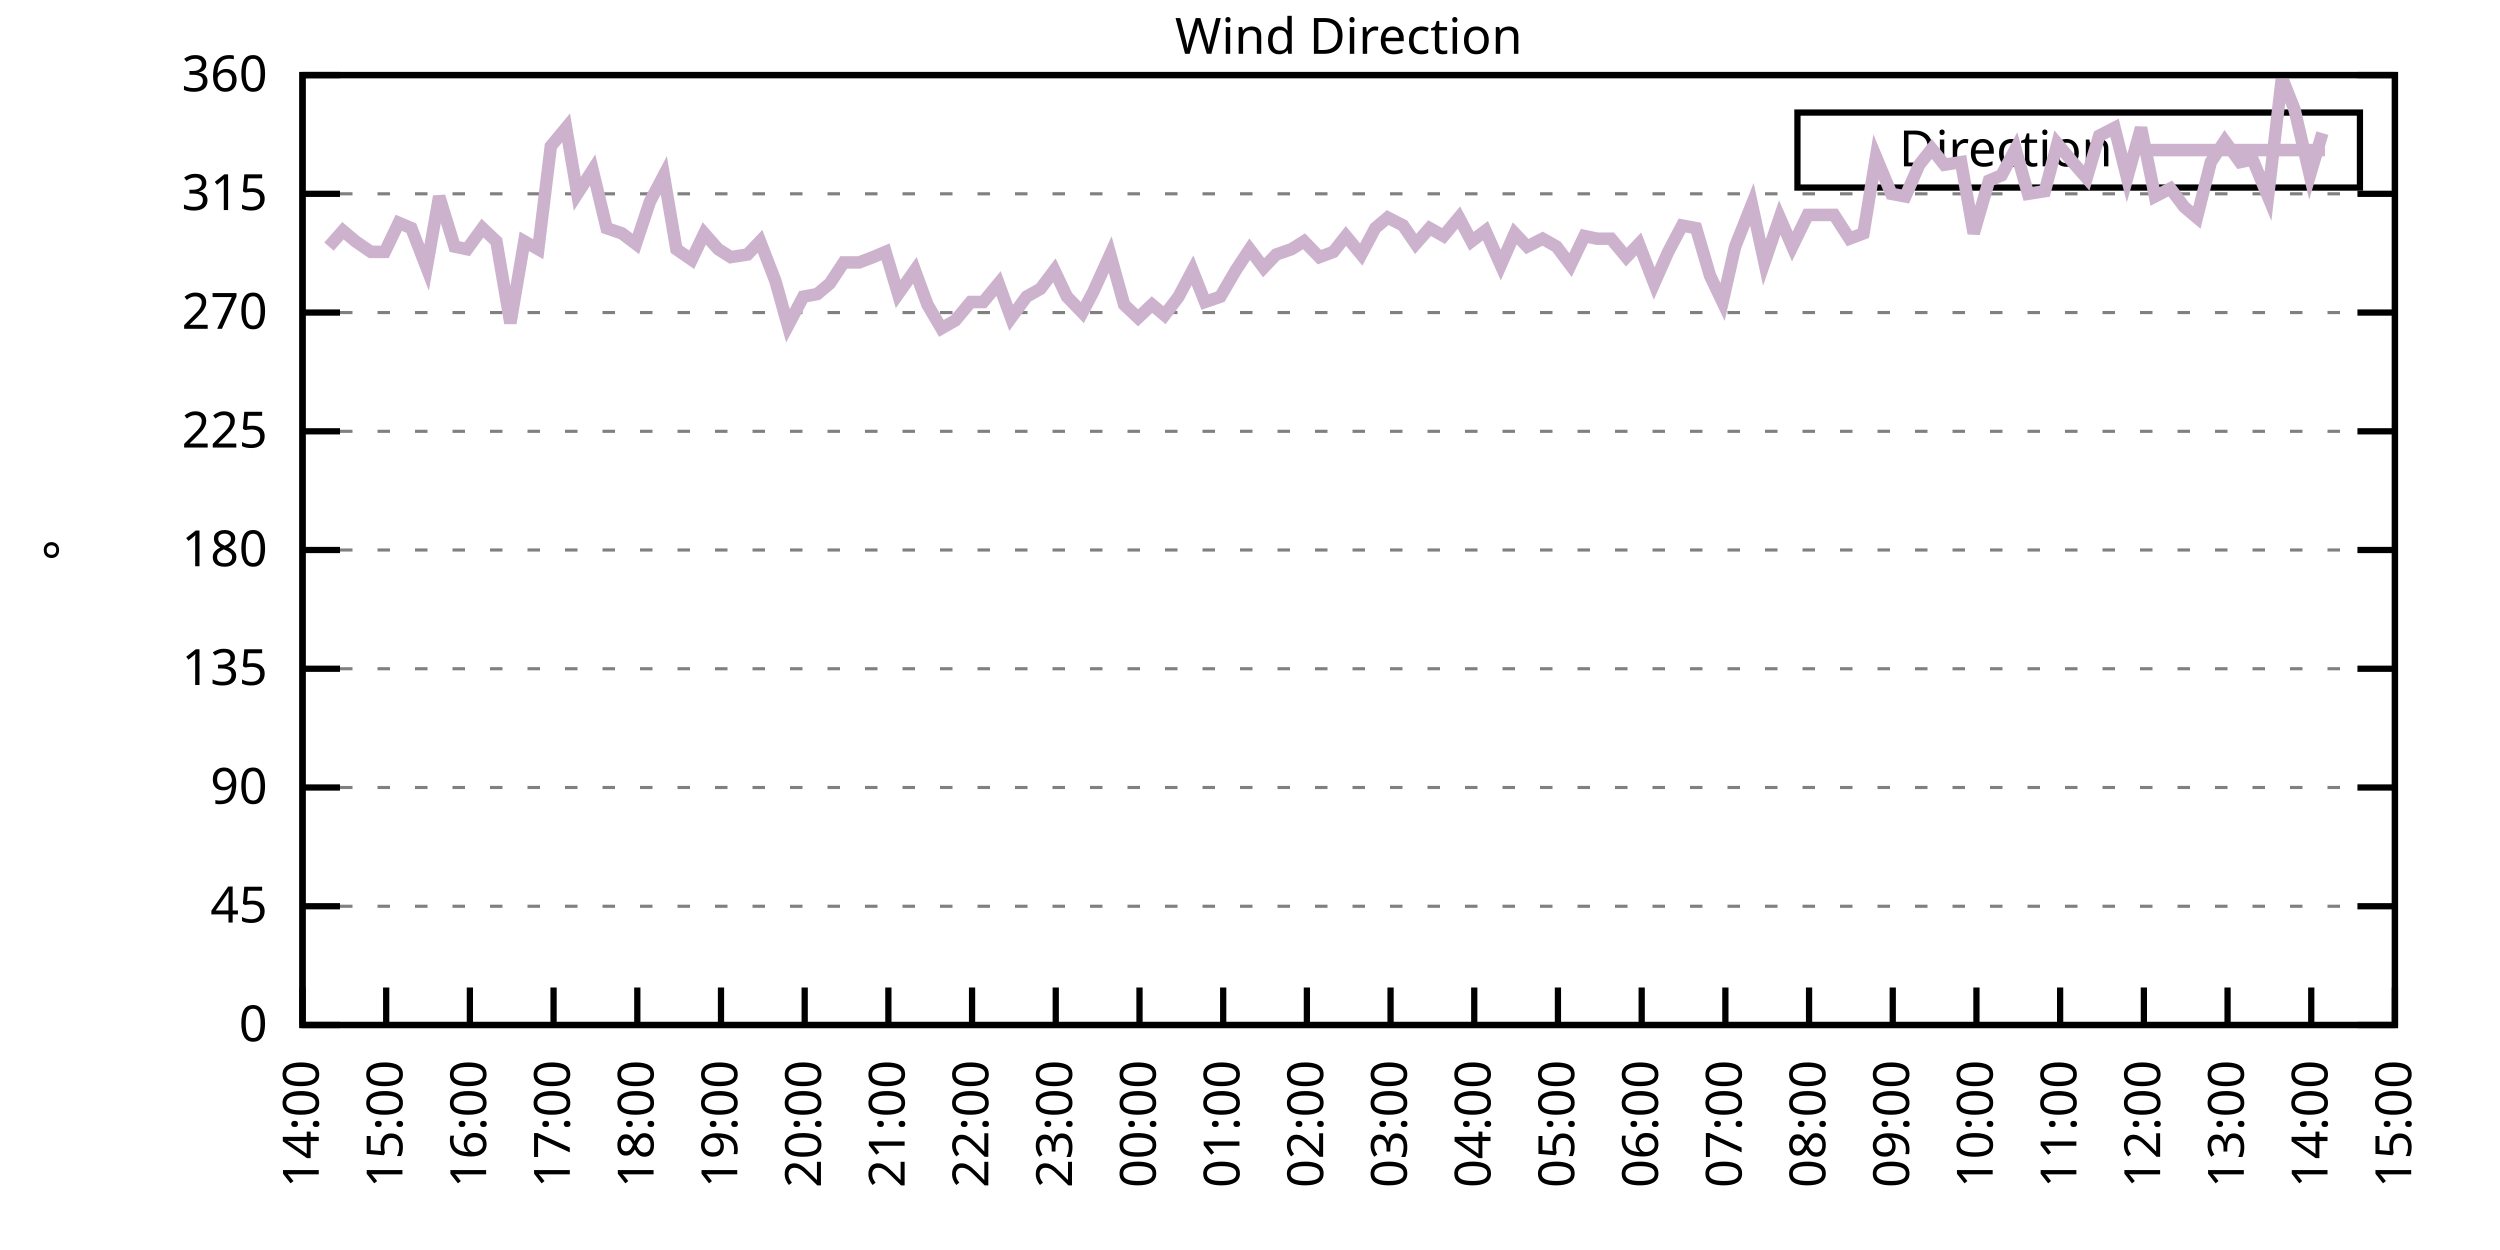
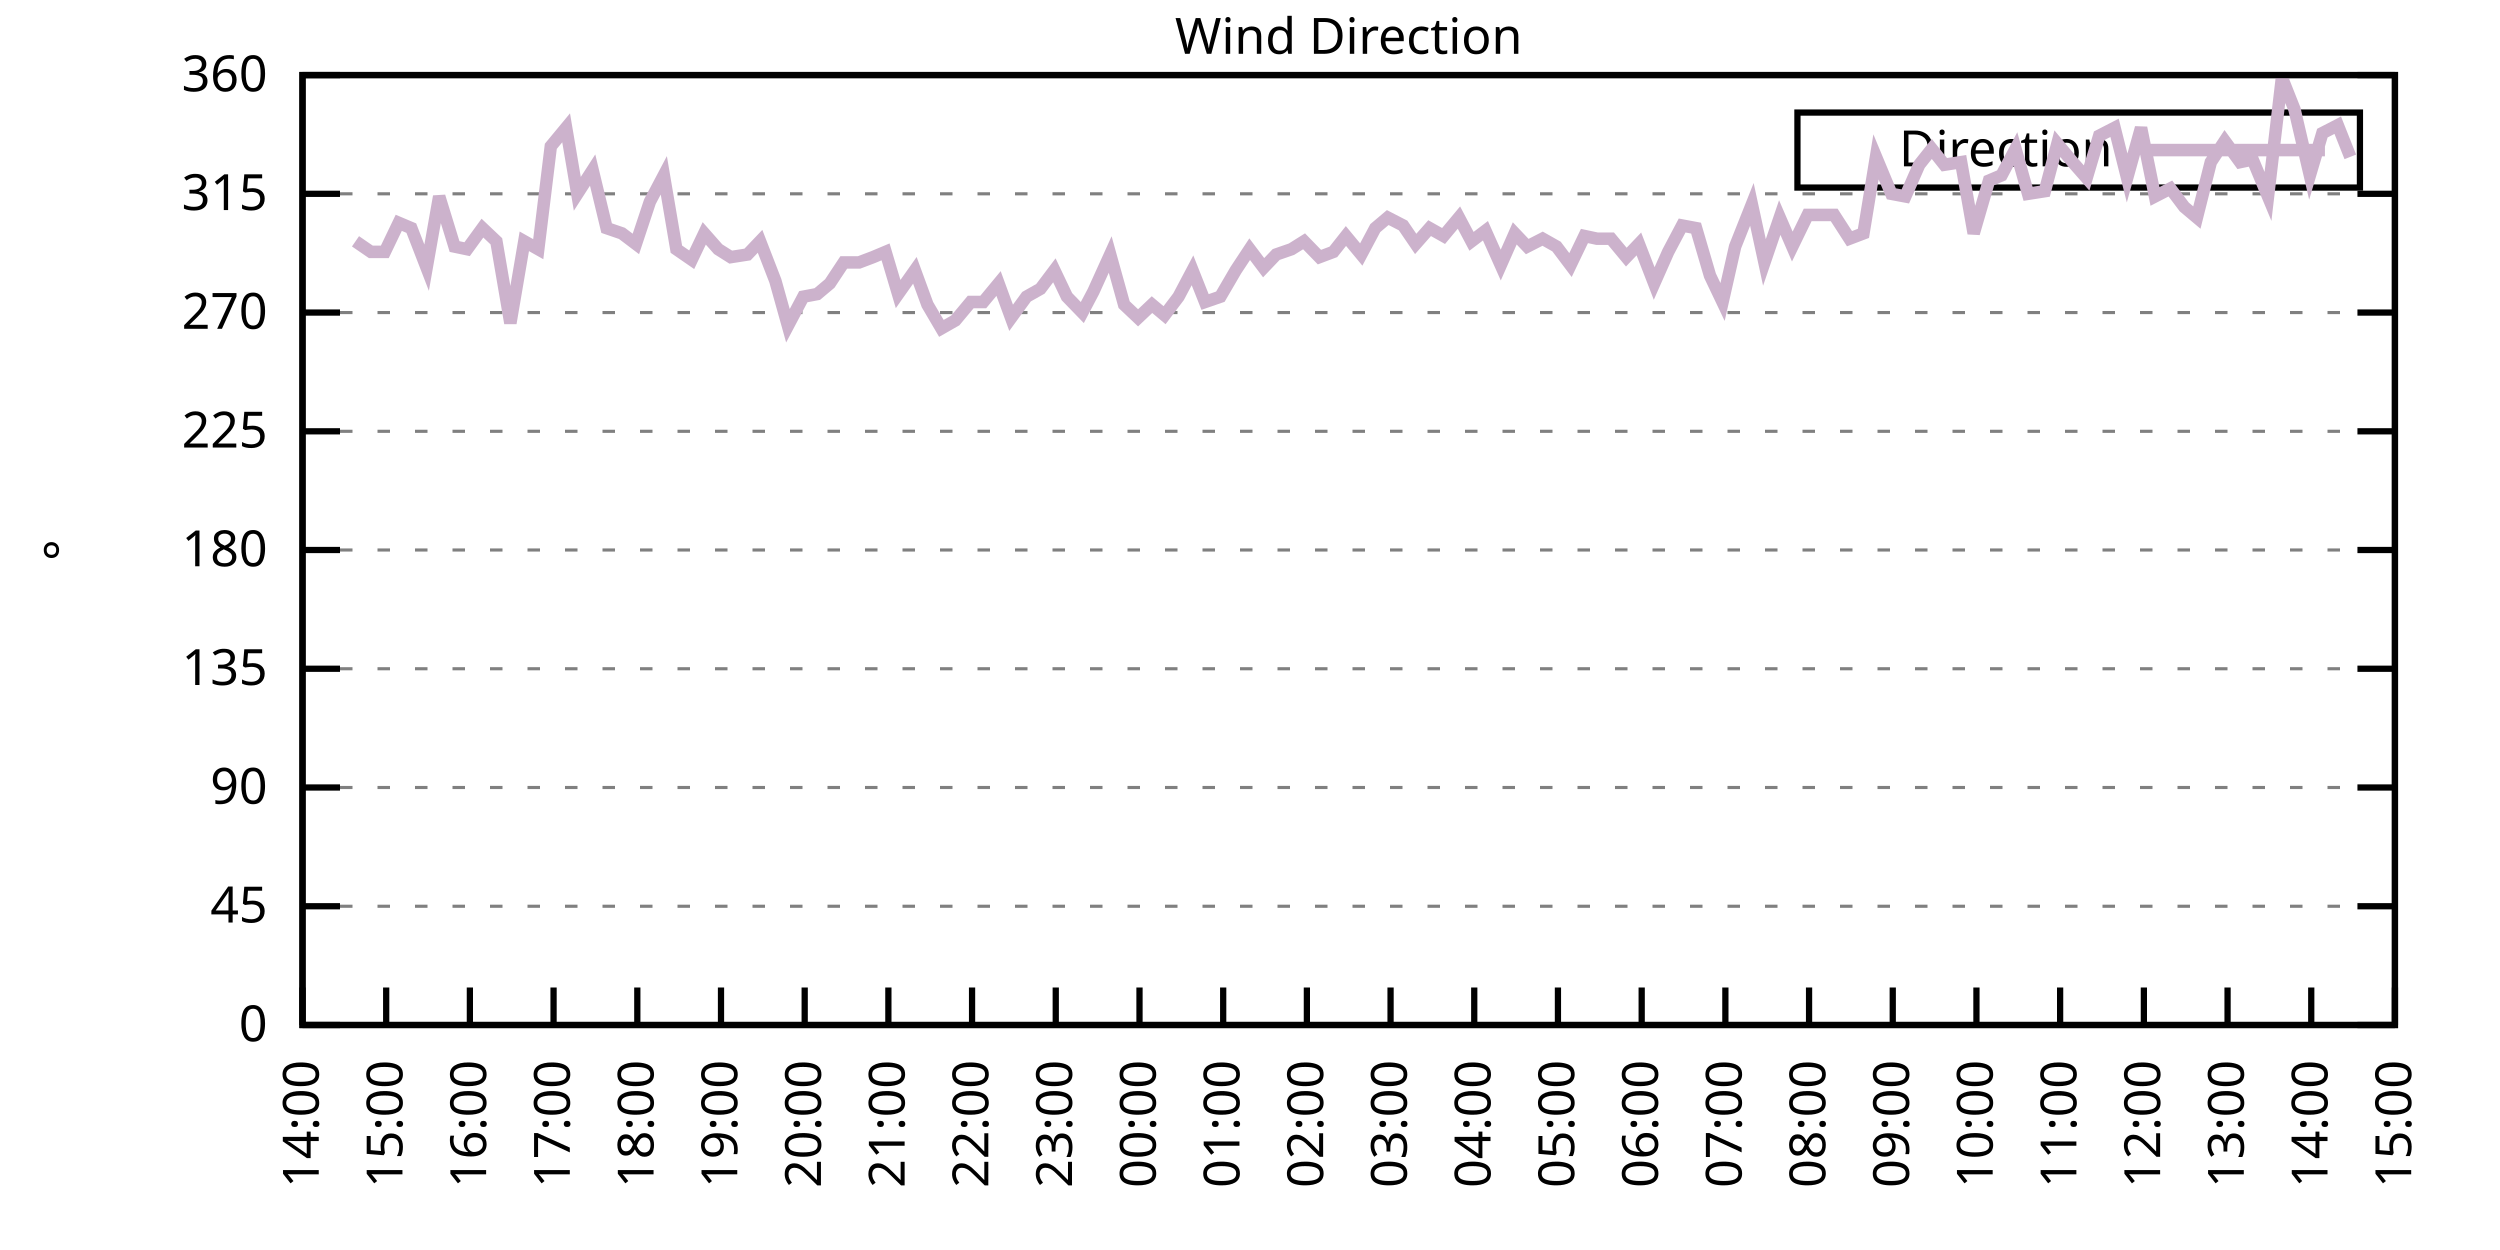
<svg xmlns="http://www.w3.org/2000/svg" xmlns:xlink="http://www.w3.org/1999/xlink" width="400" height="200" viewBox="0 0 400 200">
  <g id="gnuplot_canvas">
    <rect x="0" y="0" width="400" height="200" fill="none" />
    <defs>
      <circle id="gpDot" r="0.5" stroke-width="0.5" stroke="currentColor" />
      <path id="gpPt0" stroke-width="0.333" stroke="currentColor" d="M-1,0 h2 M0,-1 v2" />
      <path id="gpPt1" stroke-width="0.333" stroke="currentColor" d="M-1,-1 L1,1 M1,-1 L-1,1" />
      <path id="gpPt2" stroke-width="0.333" stroke="currentColor" d="M-1,0 L1,0 M0,-1 L0,1 M-1,-1 L1,1 M-1,1 L1,-1" />
      <rect id="gpPt3" stroke-width="0.333" stroke="currentColor" x="-1" y="-1" width="2" height="2" />
      <rect id="gpPt4" stroke-width="0.333" stroke="currentColor" fill="currentColor" x="-1" y="-1" width="2" height="2" />
      <circle id="gpPt5" stroke-width="0.333" stroke="currentColor" cx="0" cy="0" r="1" />
      <use xlink:href="#gpPt5" id="gpPt6" fill="currentColor" stroke="none" />
      <path id="gpPt7" stroke-width="0.333" stroke="currentColor" d="M0,-1.33 L-1.33,0.67 L1.33,0.67 z" />
      <use xlink:href="#gpPt7" id="gpPt8" fill="currentColor" stroke="none" />
      <use xlink:href="#gpPt7" id="gpPt9" stroke="currentColor" transform="rotate(180)" />
      <use xlink:href="#gpPt9" id="gpPt10" fill="currentColor" stroke="none" />
      <use xlink:href="#gpPt3" id="gpPt11" stroke="currentColor" transform="rotate(45)" />
      <use xlink:href="#gpPt11" id="gpPt12" fill="currentColor" stroke="none" />
      <path id="gpPt13" stroke-width="0.333" stroke="currentColor" d="M0,1.330 L1.265,0.411 L0.782,-1.067 L-0.782,-1.076 L-1.265,0.411 z" />
      <use xlink:href="#gpPt13" id="gpPt14" fill="currentColor" stroke="none" />
      <filter id="textbox" filterUnits="objectBoundingBox" x="0" y="0" height="1" width="1">
        <feFlood flood-color="white" flood-opacity="1" result="bgnd" />
        <feComposite in="SourceGraphic" in2="bgnd" operator="atop" />
      </filter>
      <filter id="greybox" filterUnits="objectBoundingBox" x="0" y="0" height="1" width="1">
        <feFlood flood-color="lightgrey" flood-opacity="1" result="grey" />
        <feComposite in="SourceGraphic" in2="grey" operator="atop" />
      </filter>
    </defs>
    <g fill="none" color="white" stroke="currentColor" stroke-width="1.00" stroke-linecap="butt" stroke-linejoin="miter">
</g>
    <g fill="none" color="black" stroke="currentColor" stroke-width="1.00" stroke-linecap="butt" stroke-linejoin="miter">
      <g stroke="none" shape-rendering="crispEdges">
        <polygon fill="rgb(255, 255, 255)" points="48.40,164.00 383.18,164.00 383.18,12.02 48.40,12.02 " />
      </g>
    </g>
    <g fill="none" color="black" stroke="currentColor" stroke-width="1.00" stroke-linecap="butt" stroke-linejoin="miter">
</g>
    <g fill="none" color="black" stroke="black" stroke-width="0.50" stroke-linecap="butt" stroke-linejoin="miter">
</g>
    <g fill="none" color="gray" stroke="currentColor" stroke-width="0.50" stroke-linecap="butt" stroke-linejoin="miter">
      <path stroke="gray" stroke-dasharray="2,4" class="gridline" d="M48.40,164.00 L383.19,164.00  " />
    </g>
    <g fill="none" color="gray" stroke="gray" stroke-width="1.00" stroke-linecap="butt" stroke-linejoin="miter">
</g>
    <g fill="none" color="black" stroke="currentColor" stroke-width="1.00" stroke-linecap="butt" stroke-linejoin="miter">
      <path stroke="black" d="M48.40,164.00 L54.40,164.00 M383.19,164.00 L377.19,164.00  " />
      <g transform="translate(42.80,166.60)" stroke="none" fill="black" font-family="Sans" font-size="8.00" text-anchor="end">
        <text>
          <tspan font-family="Sans"> 0</tspan>
        </text>
      </g>
    </g>
    <g fill="none" color="black" stroke="currentColor" stroke-width="1.00" stroke-linecap="butt" stroke-linejoin="miter">
</g>
    <g fill="none" color="black" stroke="black" stroke-width="0.50" stroke-linecap="butt" stroke-linejoin="miter">
</g>
    <g fill="none" color="gray" stroke="currentColor" stroke-width="0.50" stroke-linecap="butt" stroke-linejoin="miter">
      <path stroke="gray" stroke-dasharray="2,4" class="gridline" d="M48.40,145.00 L383.19,145.00  " />
    </g>
    <g fill="none" color="gray" stroke="gray" stroke-width="1.00" stroke-linecap="butt" stroke-linejoin="miter">
</g>
    <g fill="none" color="black" stroke="currentColor" stroke-width="1.00" stroke-linecap="butt" stroke-linejoin="miter">
      <path stroke="black" d="M48.40,145.00 L54.40,145.00 M383.19,145.00 L377.19,145.00  " />
      <g transform="translate(42.80,147.60)" stroke="none" fill="black" font-family="Sans" font-size="8.00" text-anchor="end">
        <text>
          <tspan font-family="Sans"> 45</tspan>
        </text>
      </g>
    </g>
    <g fill="none" color="black" stroke="currentColor" stroke-width="1.00" stroke-linecap="butt" stroke-linejoin="miter">
</g>
    <g fill="none" color="black" stroke="black" stroke-width="0.50" stroke-linecap="butt" stroke-linejoin="miter">
</g>
    <g fill="none" color="gray" stroke="currentColor" stroke-width="0.50" stroke-linecap="butt" stroke-linejoin="miter">
      <path stroke="gray" stroke-dasharray="2,4" class="gridline" d="M48.40,126.00 L383.19,126.00  " />
    </g>
    <g fill="none" color="gray" stroke="gray" stroke-width="1.00" stroke-linecap="butt" stroke-linejoin="miter">
</g>
    <g fill="none" color="black" stroke="currentColor" stroke-width="1.00" stroke-linecap="butt" stroke-linejoin="miter">
      <path stroke="black" d="M48.40,126.00 L54.40,126.00 M383.19,126.00 L377.19,126.00  " />
      <g transform="translate(42.80,128.60)" stroke="none" fill="black" font-family="Sans" font-size="8.00" text-anchor="end">
        <text>
          <tspan font-family="Sans"> 90</tspan>
        </text>
      </g>
    </g>
    <g fill="none" color="black" stroke="currentColor" stroke-width="1.00" stroke-linecap="butt" stroke-linejoin="miter">
</g>
    <g fill="none" color="black" stroke="black" stroke-width="0.50" stroke-linecap="butt" stroke-linejoin="miter">
</g>
    <g fill="none" color="gray" stroke="currentColor" stroke-width="0.50" stroke-linecap="butt" stroke-linejoin="miter">
      <path stroke="gray" stroke-dasharray="2,4" class="gridline" d="M48.40,107.00 L383.19,107.00  " />
    </g>
    <g fill="none" color="gray" stroke="gray" stroke-width="1.00" stroke-linecap="butt" stroke-linejoin="miter">
</g>
    <g fill="none" color="black" stroke="currentColor" stroke-width="1.00" stroke-linecap="butt" stroke-linejoin="miter">
      <path stroke="black" d="M48.40,107.00 L54.40,107.00 M383.19,107.00 L377.19,107.00  " />
      <g transform="translate(42.80,109.60)" stroke="none" fill="black" font-family="Sans" font-size="8.00" text-anchor="end">
        <text>
          <tspan font-family="Sans"> 135</tspan>
        </text>
      </g>
    </g>
    <g fill="none" color="black" stroke="currentColor" stroke-width="1.00" stroke-linecap="butt" stroke-linejoin="miter">
</g>
    <g fill="none" color="black" stroke="black" stroke-width="0.50" stroke-linecap="butt" stroke-linejoin="miter">
</g>
    <g fill="none" color="gray" stroke="currentColor" stroke-width="0.50" stroke-linecap="butt" stroke-linejoin="miter">
      <path stroke="gray" stroke-dasharray="2,4" class="gridline" d="M48.40,88.00 L383.19,88.00  " />
    </g>
    <g fill="none" color="gray" stroke="gray" stroke-width="1.00" stroke-linecap="butt" stroke-linejoin="miter">
</g>
    <g fill="none" color="black" stroke="currentColor" stroke-width="1.00" stroke-linecap="butt" stroke-linejoin="miter">
      <path stroke="black" d="M48.40,88.00 L54.40,88.00 M383.19,88.00 L377.19,88.00  " />
      <g transform="translate(42.80,90.60)" stroke="none" fill="black" font-family="Sans" font-size="8.00" text-anchor="end">
        <text>
          <tspan font-family="Sans"> 180</tspan>
        </text>
      </g>
    </g>
    <g fill="none" color="black" stroke="currentColor" stroke-width="1.00" stroke-linecap="butt" stroke-linejoin="miter">
</g>
    <g fill="none" color="black" stroke="black" stroke-width="0.50" stroke-linecap="butt" stroke-linejoin="miter">
</g>
    <g fill="none" color="gray" stroke="currentColor" stroke-width="0.50" stroke-linecap="butt" stroke-linejoin="miter">
      <path stroke="gray" stroke-dasharray="2,4" class="gridline" d="M48.40,69.01 L383.19,69.01  " />
    </g>
    <g fill="none" color="gray" stroke="gray" stroke-width="1.00" stroke-linecap="butt" stroke-linejoin="miter">
</g>
    <g fill="none" color="black" stroke="currentColor" stroke-width="1.00" stroke-linecap="butt" stroke-linejoin="miter">
      <path stroke="black" d="M48.40,69.01 L54.40,69.01 M383.19,69.01 L377.19,69.01  " />
      <g transform="translate(42.80,71.61)" stroke="none" fill="black" font-family="Sans" font-size="8.00" text-anchor="end">
        <text>
          <tspan font-family="Sans"> 225</tspan>
        </text>
      </g>
    </g>
    <g fill="none" color="black" stroke="currentColor" stroke-width="1.00" stroke-linecap="butt" stroke-linejoin="miter">
</g>
    <g fill="none" color="black" stroke="black" stroke-width="0.50" stroke-linecap="butt" stroke-linejoin="miter">
</g>
    <g fill="none" color="gray" stroke="currentColor" stroke-width="0.50" stroke-linecap="butt" stroke-linejoin="miter">
      <path stroke="gray" stroke-dasharray="2,4" class="gridline" d="M48.40,50.01 L383.19,50.01  " />
    </g>
    <g fill="none" color="gray" stroke="gray" stroke-width="1.00" stroke-linecap="butt" stroke-linejoin="miter">
</g>
    <g fill="none" color="black" stroke="currentColor" stroke-width="1.00" stroke-linecap="butt" stroke-linejoin="miter">
      <path stroke="black" d="M48.40,50.01 L54.40,50.01 M383.19,50.01 L377.19,50.01  " />
      <g transform="translate(42.80,52.61)" stroke="none" fill="black" font-family="Sans" font-size="8.00" text-anchor="end">
        <text>
          <tspan font-family="Sans"> 270</tspan>
        </text>
      </g>
    </g>
    <g fill="none" color="black" stroke="currentColor" stroke-width="1.00" stroke-linecap="butt" stroke-linejoin="miter">
</g>
    <g fill="none" color="black" stroke="black" stroke-width="0.50" stroke-linecap="butt" stroke-linejoin="miter">
</g>
    <g fill="none" color="gray" stroke="currentColor" stroke-width="0.50" stroke-linecap="butt" stroke-linejoin="miter">
      <path stroke="gray" stroke-dasharray="2,4" class="gridline" d="M48.40,31.01 L383.19,31.01  " />
    </g>
    <g fill="none" color="gray" stroke="gray" stroke-width="1.00" stroke-linecap="butt" stroke-linejoin="miter">
</g>
    <g fill="none" color="black" stroke="currentColor" stroke-width="1.00" stroke-linecap="butt" stroke-linejoin="miter">
      <path stroke="black" d="M48.40,31.01 L54.40,31.01 M383.19,31.01 L377.19,31.01  " />
      <g transform="translate(42.80,33.61)" stroke="none" fill="black" font-family="Sans" font-size="8.00" text-anchor="end">
        <text>
          <tspan font-family="Sans"> 315</tspan>
        </text>
      </g>
    </g>
    <g fill="none" color="black" stroke="currentColor" stroke-width="1.00" stroke-linecap="butt" stroke-linejoin="miter">
</g>
    <g fill="none" color="black" stroke="black" stroke-width="0.50" stroke-linecap="butt" stroke-linejoin="miter">
</g>
    <g fill="none" color="gray" stroke="currentColor" stroke-width="0.50" stroke-linecap="butt" stroke-linejoin="miter">
      <path stroke="gray" stroke-dasharray="2,4" class="gridline" d="M48.40,12.01 L383.19,12.01  " />
    </g>
    <g fill="none" color="gray" stroke="gray" stroke-width="1.00" stroke-linecap="butt" stroke-linejoin="miter">
</g>
    <g fill="none" color="black" stroke="currentColor" stroke-width="1.00" stroke-linecap="butt" stroke-linejoin="miter">
      <path stroke="black" d="M48.40,12.01 L54.40,12.01 M383.19,12.01 L377.19,12.01  " />
      <g transform="translate(42.80,14.61)" stroke="none" fill="black" font-family="Sans" font-size="8.00" text-anchor="end">
        <text>
          <tspan font-family="Sans"> 360</tspan>
        </text>
      </g>
    </g>
    <g fill="none" color="black" stroke="currentColor" stroke-width="1.00" stroke-linecap="butt" stroke-linejoin="miter">
      <path stroke="black" d="M48.40,164.00 L48.40,158.00  " />
      <g transform="translate(51.00,169.60) rotate(270.00)" stroke="none" fill="black" font-family="Sans" font-size="8.00" text-anchor="end">
        <text>
          <tspan font-family="Sans">14:00</tspan>
        </text>
      </g>
    </g>
    <g fill="none" color="black" stroke="currentColor" stroke-width="1.00" stroke-linecap="butt" stroke-linejoin="miter">
      <path stroke="black" d="M61.79,164.00 L61.79,158.00  " />
      <g transform="translate(64.39,169.60) rotate(270.00)" stroke="none" fill="black" font-family="Sans" font-size="8.00" text-anchor="end">
        <text>
          <tspan font-family="Sans">15:00</tspan>
        </text>
      </g>
    </g>
    <g fill="none" color="black" stroke="currentColor" stroke-width="1.00" stroke-linecap="butt" stroke-linejoin="miter">
      <path stroke="black" d="M75.18,164.00 L75.18,158.00  " />
      <g transform="translate(77.78,169.60) rotate(270.00)" stroke="none" fill="black" font-family="Sans" font-size="8.00" text-anchor="end">
        <text>
          <tspan font-family="Sans">16:00</tspan>
        </text>
      </g>
    </g>
    <g fill="none" color="black" stroke="currentColor" stroke-width="1.00" stroke-linecap="butt" stroke-linejoin="miter">
      <path stroke="black" d="M88.57,164.00 L88.57,158.00  " />
      <g transform="translate(91.17,169.60) rotate(270.00)" stroke="none" fill="black" font-family="Sans" font-size="8.00" text-anchor="end">
        <text>
          <tspan font-family="Sans">17:00</tspan>
        </text>
      </g>
    </g>
    <g fill="none" color="black" stroke="currentColor" stroke-width="1.00" stroke-linecap="butt" stroke-linejoin="miter">
      <path stroke="black" d="M101.97,164.00 L101.97,158.00  " />
      <g transform="translate(104.57,169.60) rotate(270.00)" stroke="none" fill="black" font-family="Sans" font-size="8.00" text-anchor="end">
        <text>
          <tspan font-family="Sans">18:00</tspan>
        </text>
      </g>
    </g>
    <g fill="none" color="black" stroke="currentColor" stroke-width="1.00" stroke-linecap="butt" stroke-linejoin="miter">
      <path stroke="black" d="M115.36,164.00 L115.36,158.00  " />
      <g transform="translate(117.96,169.60) rotate(270.00)" stroke="none" fill="black" font-family="Sans" font-size="8.00" text-anchor="end">
        <text>
          <tspan font-family="Sans">19:00</tspan>
        </text>
      </g>
    </g>
    <g fill="none" color="black" stroke="currentColor" stroke-width="1.00" stroke-linecap="butt" stroke-linejoin="miter">
      <path stroke="black" d="M128.75,164.00 L128.75,158.00  " />
      <g transform="translate(131.35,169.60) rotate(270.00)" stroke="none" fill="black" font-family="Sans" font-size="8.00" text-anchor="end">
        <text>
          <tspan font-family="Sans">20:00</tspan>
        </text>
      </g>
    </g>
    <g fill="none" color="black" stroke="currentColor" stroke-width="1.00" stroke-linecap="butt" stroke-linejoin="miter">
      <path stroke="black" d="M142.14,164.00 L142.14,158.00  " />
      <g transform="translate(144.74,169.60) rotate(270.00)" stroke="none" fill="black" font-family="Sans" font-size="8.00" text-anchor="end">
        <text>
          <tspan font-family="Sans">21:00</tspan>
        </text>
      </g>
    </g>
    <g fill="none" color="black" stroke="currentColor" stroke-width="1.00" stroke-linecap="butt" stroke-linejoin="miter">
      <path stroke="black" d="M155.53,164.00 L155.53,158.00  " />
      <g transform="translate(158.13,169.60) rotate(270.00)" stroke="none" fill="black" font-family="Sans" font-size="8.00" text-anchor="end">
        <text>
          <tspan font-family="Sans">22:00</tspan>
        </text>
      </g>
    </g>
    <g fill="none" color="black" stroke="currentColor" stroke-width="1.00" stroke-linecap="butt" stroke-linejoin="miter">
      <path stroke="black" d="M168.92,164.00 L168.92,158.00  " />
      <g transform="translate(171.52,169.60) rotate(270.00)" stroke="none" fill="black" font-family="Sans" font-size="8.00" text-anchor="end">
        <text>
          <tspan font-family="Sans">23:00</tspan>
        </text>
      </g>
    </g>
    <g fill="none" color="black" stroke="currentColor" stroke-width="1.00" stroke-linecap="butt" stroke-linejoin="miter">
      <path stroke="black" d="M182.32,164.00 L182.32,158.00  " />
      <g transform="translate(184.92,169.60) rotate(270.00)" stroke="none" fill="black" font-family="Sans" font-size="8.00" text-anchor="end">
        <text>
          <tspan font-family="Sans">00:00</tspan>
        </text>
      </g>
    </g>
    <g fill="none" color="black" stroke="currentColor" stroke-width="1.00" stroke-linecap="butt" stroke-linejoin="miter">
      <path stroke="black" d="M195.71,164.00 L195.71,158.00  " />
      <g transform="translate(198.31,169.60) rotate(270.00)" stroke="none" fill="black" font-family="Sans" font-size="8.00" text-anchor="end">
        <text>
          <tspan font-family="Sans">01:00</tspan>
        </text>
      </g>
    </g>
    <g fill="none" color="black" stroke="currentColor" stroke-width="1.00" stroke-linecap="butt" stroke-linejoin="miter">
      <path stroke="black" d="M209.10,164.00 L209.10,158.00  " />
      <g transform="translate(211.70,169.60) rotate(270.00)" stroke="none" fill="black" font-family="Sans" font-size="8.00" text-anchor="end">
        <text>
          <tspan font-family="Sans">02:00</tspan>
        </text>
      </g>
    </g>
    <g fill="none" color="black" stroke="currentColor" stroke-width="1.00" stroke-linecap="butt" stroke-linejoin="miter">
      <path stroke="black" d="M222.49,164.00 L222.49,158.00  " />
      <g transform="translate(225.09,169.60) rotate(270.00)" stroke="none" fill="black" font-family="Sans" font-size="8.00" text-anchor="end">
        <text>
          <tspan font-family="Sans">03:00</tspan>
        </text>
      </g>
    </g>
    <g fill="none" color="black" stroke="currentColor" stroke-width="1.00" stroke-linecap="butt" stroke-linejoin="miter">
      <path stroke="black" d="M235.88,164.00 L235.88,158.00  " />
      <g transform="translate(238.48,169.60) rotate(270.00)" stroke="none" fill="black" font-family="Sans" font-size="8.00" text-anchor="end">
        <text>
          <tspan font-family="Sans">04:00</tspan>
        </text>
      </g>
    </g>
    <g fill="none" color="black" stroke="currentColor" stroke-width="1.00" stroke-linecap="butt" stroke-linejoin="miter">
      <path stroke="black" d="M249.27,164.00 L249.27,158.00  " />
      <g transform="translate(251.87,169.60) rotate(270.00)" stroke="none" fill="black" font-family="Sans" font-size="8.00" text-anchor="end">
        <text>
          <tspan font-family="Sans">05:00</tspan>
        </text>
      </g>
    </g>
    <g fill="none" color="black" stroke="currentColor" stroke-width="1.00" stroke-linecap="butt" stroke-linejoin="miter">
      <path stroke="black" d="M262.67,164.00 L262.67,158.00  " />
      <g transform="translate(265.27,169.60) rotate(270.00)" stroke="none" fill="black" font-family="Sans" font-size="8.00" text-anchor="end">
        <text>
          <tspan font-family="Sans">06:00</tspan>
        </text>
      </g>
    </g>
    <g fill="none" color="black" stroke="currentColor" stroke-width="1.00" stroke-linecap="butt" stroke-linejoin="miter">
      <path stroke="black" d="M276.06,164.00 L276.06,158.00  " />
      <g transform="translate(278.66,169.60) rotate(270.00)" stroke="none" fill="black" font-family="Sans" font-size="8.00" text-anchor="end">
        <text>
          <tspan font-family="Sans">07:00</tspan>
        </text>
      </g>
    </g>
    <g fill="none" color="black" stroke="currentColor" stroke-width="1.00" stroke-linecap="butt" stroke-linejoin="miter">
      <path stroke="black" d="M289.45,164.00 L289.45,158.00  " />
      <g transform="translate(292.05,169.60) rotate(270.00)" stroke="none" fill="black" font-family="Sans" font-size="8.00" text-anchor="end">
        <text>
          <tspan font-family="Sans">08:00</tspan>
        </text>
      </g>
    </g>
    <g fill="none" color="black" stroke="currentColor" stroke-width="1.00" stroke-linecap="butt" stroke-linejoin="miter">
      <path stroke="black" d="M302.84,164.00 L302.84,158.00  " />
      <g transform="translate(305.44,169.60) rotate(270.00)" stroke="none" fill="black" font-family="Sans" font-size="8.00" text-anchor="end">
        <text>
          <tspan font-family="Sans">09:00</tspan>
        </text>
      </g>
    </g>
    <g fill="none" color="black" stroke="currentColor" stroke-width="1.00" stroke-linecap="butt" stroke-linejoin="miter">
      <path stroke="black" d="M316.23,164.00 L316.23,158.00  " />
      <g transform="translate(318.83,169.60) rotate(270.00)" stroke="none" fill="black" font-family="Sans" font-size="8.00" text-anchor="end">
        <text>
          <tspan font-family="Sans">10:00</tspan>
        </text>
      </g>
    </g>
    <g fill="none" color="black" stroke="currentColor" stroke-width="1.00" stroke-linecap="butt" stroke-linejoin="miter">
      <path stroke="black" d="M329.62,164.00 L329.62,158.00  " />
      <g transform="translate(332.22,169.60) rotate(270.00)" stroke="none" fill="black" font-family="Sans" font-size="8.00" text-anchor="end">
        <text>
          <tspan font-family="Sans">11:00</tspan>
        </text>
      </g>
    </g>
    <g fill="none" color="black" stroke="currentColor" stroke-width="1.00" stroke-linecap="butt" stroke-linejoin="miter">
      <path stroke="black" d="M343.02,164.00 L343.02,158.00  " />
      <g transform="translate(345.62,169.60) rotate(270.00)" stroke="none" fill="black" font-family="Sans" font-size="8.00" text-anchor="end">
        <text>
          <tspan font-family="Sans">12:00</tspan>
        </text>
      </g>
    </g>
    <g fill="none" color="black" stroke="currentColor" stroke-width="1.00" stroke-linecap="butt" stroke-linejoin="miter">
      <path stroke="black" d="M356.41,164.00 L356.41,158.00  " />
      <g transform="translate(359.01,169.60) rotate(270.00)" stroke="none" fill="black" font-family="Sans" font-size="8.00" text-anchor="end">
        <text>
          <tspan font-family="Sans">13:00</tspan>
        </text>
      </g>
    </g>
    <g fill="none" color="black" stroke="currentColor" stroke-width="1.00" stroke-linecap="butt" stroke-linejoin="miter">
      <path stroke="black" d="M369.80,164.00 L369.80,158.00  " />
      <g transform="translate(372.40,169.60) rotate(270.00)" stroke="none" fill="black" font-family="Sans" font-size="8.00" text-anchor="end">
        <text>
          <tspan font-family="Sans">14:00</tspan>
        </text>
      </g>
    </g>
    <g fill="none" color="black" stroke="currentColor" stroke-width="1.00" stroke-linecap="butt" stroke-linejoin="miter">
      <path stroke="black" d="M383.19,164.00 L383.19,158.00  " />
      <g transform="translate(385.79,169.60) rotate(270.00)" stroke="none" fill="black" font-family="Sans" font-size="8.00" text-anchor="end">
        <text>
          <tspan font-family="Sans">15:00</tspan>
        </text>
      </g>
    </g>
    <g fill="none" color="black" stroke="currentColor" stroke-width="1.00" stroke-linecap="butt" stroke-linejoin="miter">
</g>
    <g fill="none" color="black" stroke="currentColor" stroke-width="1.00" stroke-linecap="butt" stroke-linejoin="miter">
      <path stroke="black" d="M48.40,12.01 L48.40,164.00 L383.19,164.00 L383.19,12.01 L48.40,12.01 Z  " />
    </g>
    <g fill="none" color="black" stroke="currentColor" stroke-width="1.00" stroke-linecap="butt" stroke-linejoin="miter">
</g>
    <g fill="none" color="black" stroke="currentColor" stroke-width="1.00" stroke-linecap="butt" stroke-linejoin="miter">
      <path stroke="black" d="M287.59,30.01 L287.59,18.01 L377.59,18.01 L377.59,30.01 L287.59,30.01 Z  " />
    </g>
    <g id="Wind_direction_plot_1">
      <g fill="none" color="white" stroke="black" stroke-width="2.00" stroke-linecap="butt" stroke-linejoin="miter">
</g>
      <g fill="none" color="black" stroke="currentColor" stroke-width="2.00" stroke-linecap="butt" stroke-linejoin="miter">
        <g transform="translate(337.99,26.61)" stroke="none" fill="black" font-family="Sans" font-size="8.00" text-anchor="end">
          <text>
            <tspan font-family="Sans">Direction</tspan>
          </text>
        </g>
      </g>
      <g fill="none" color="black" stroke="currentColor" stroke-width="2.00" stroke-linecap="butt" stroke-linejoin="miter">
-         <path stroke="rgb(204, 178, 204)" d="M343.59,24.01 L371.99,24.01 M52.64,39.45 L54.87,36.92 L56.88,38.61 L59.34,40.30 L61.57,40.30 L63.80,35.65   L65.81,36.50 L68.26,42.83 L70.27,31.43 L72.73,39.45 L74.74,39.87 L77.19,36.50 L79.42,38.61 L81.66,51.70   L83.89,38.61 L86.12,39.87 L88.13,23.41 L90.58,20.45 L92.37,31.01 L94.82,27.21 L97.06,36.50 L99.51,37.34   L101.74,39.03 L103.98,32.28 L106.21,28.05 L108.22,39.87 L110.67,41.56 L112.68,37.34 L114.91,39.87 L116.92,41.14   L119.60,40.72 L121.61,38.61 L124.06,44.94 L126.07,52.12 L128.53,47.47 L130.76,47.05 L132.77,45.36 L135.00,41.99   L137.45,41.99 L139.69,41.14 L141.69,40.30 L143.70,47.05 L146.38,43.25 L148.39,48.74 L150.62,52.54 L152.85,51.27   L155.31,48.32 L157.32,48.32 L159.77,45.36 L161.78,50.85 L164.24,47.47 L166.47,46.21 L168.70,43.25 L170.71,47.47   L173.17,50.01 L174.95,46.63 L177.63,40.72 L179.86,48.74 L182.09,50.85 L184.32,48.74 L186.33,50.43 L188.57,47.47   L190.80,43.25 L192.81,48.32 L195.26,47.47 L197.72,43.25 L199.95,39.87 L202.18,42.83 L204.19,40.72 L206.64,39.87   L208.65,38.61 L211.11,41.14 L213.34,40.30 L215.35,37.76 L217.80,40.72 L220.04,36.50 L222.04,34.81 L224.50,36.08   L226.51,39.03 L228.74,36.50 L230.97,37.76 L233.43,34.81 L235.44,38.61 L237.67,36.92 L240.12,42.41 L242.36,37.34   L244.36,39.45 L246.82,38.19 L249.05,39.45 L251.28,42.41 L253.51,37.76 L255.52,38.19 L257.76,38.19 L260.21,41.14   L262.22,39.03 L264.67,45.36 L266.91,40.30 L269.14,36.08 L271.37,36.50 L273.60,44.10 L275.61,48.32 L277.62,39.45   L280.30,32.70 L282.31,41.99 L284.76,34.81 L286.77,39.45 L289.23,34.39 L291.23,34.39 L293.47,34.39 L295.92,38.19   L298.15,37.34 L300.16,25.10 L302.62,31.01 L304.85,31.43 L307.08,26.36 L309.09,23.83 L311.10,26.36 L313.78,25.94   L315.79,37.34 L318.24,28.90 L320.25,28.05 L322.48,23.83 L324.49,31.01 L327.17,30.59 L329.18,22.99 L331.63,25.94   L333.86,28.48 L335.87,21.72 L338.33,20.45 L340.34,28.48 L342.57,20.45 L344.80,31.43 L347.26,30.16 L349.49,33.12   L351.50,34.81 L353.73,25.94 L355.96,22.56 L358.42,25.94 L360.42,25.52 L362.88,31.43 L365.11,12.43 L367.12,17.50   L369.58,28.05 L371.58,21.30  " />
+         <path stroke="rgb(204, 178, 204)" d="M343.59,24.01 L371.99,24.01 M56.88,38.61 L59.34,40.30 L61.57,40.30 L63.80,35.65 L65.81,36.50 L68.26,42.83   L70.27,31.43 L72.73,39.45 L74.74,39.87 L77.19,36.50 L79.42,38.61 L81.66,51.70 L83.89,38.61 L86.12,39.87   L88.13,23.41 L90.58,20.45 L92.37,31.01 L94.82,27.21 L97.06,36.50 L99.51,37.34 L101.74,39.03 L103.98,32.28   L106.21,28.05 L108.22,39.87 L110.67,41.56 L112.68,37.34 L114.91,39.87 L116.92,41.14 L119.60,40.72 L121.61,38.61   L124.06,44.94 L126.07,52.12 L128.53,47.47 L130.76,47.05 L132.77,45.36 L135.00,41.99 L137.45,41.99 L139.69,41.14   L141.69,40.30 L143.70,47.05 L146.38,43.25 L148.39,48.74 L150.62,52.54 L152.85,51.27 L155.31,48.32 L157.32,48.32   L159.77,45.36 L161.78,50.85 L164.24,47.47 L166.47,46.21 L168.70,43.25 L170.71,47.47 L173.17,50.01 L174.95,46.63   L177.63,40.72 L179.86,48.74 L182.09,50.85 L184.32,48.74 L186.33,50.43 L188.57,47.47 L190.80,43.25 L192.81,48.32   L195.26,47.47 L197.72,43.25 L199.95,39.87 L202.18,42.83 L204.19,40.72 L206.64,39.87 L208.65,38.61 L211.11,41.14   L213.34,40.30 L215.35,37.76 L217.80,40.72 L220.04,36.50 L222.04,34.81 L224.50,36.08 L226.51,39.03 L228.74,36.50   L230.97,37.76 L233.43,34.81 L235.44,38.61 L237.67,36.92 L240.12,42.41 L242.36,37.34 L244.36,39.45 L246.82,38.19   L249.05,39.45 L251.28,42.41 L253.51,37.76 L255.52,38.19 L257.76,38.19 L260.21,41.14 L262.22,39.03 L264.67,45.36   L266.91,40.30 L269.14,36.08 L271.37,36.50 L273.60,44.10 L275.61,48.32 L277.62,39.45 L280.30,32.70 L282.31,41.99   L284.76,34.81 L286.77,39.45 L289.23,34.39 L291.23,34.39 L293.47,34.39 L295.92,38.19 L298.15,37.34 L300.16,25.10   L302.62,31.01 L304.85,31.43 L307.08,26.36 L309.09,23.83 L311.10,26.36 L313.78,25.94 L315.79,37.34 L318.24,28.90   L320.25,28.05 L322.48,23.83 L324.49,31.01 L327.17,30.59 L329.18,22.99 L331.63,25.94 L333.86,28.48 L335.87,21.72   L338.33,20.45 L340.34,28.48 L342.57,20.45 L344.80,31.43 L347.26,30.16 L349.49,33.12 L351.50,34.81 L353.73,25.94   L355.96,22.56 L358.42,25.94 L360.42,25.52 L362.88,31.43 L365.11,12.43 L367.12,17.50 L369.58,28.05 L371.58,21.30   L374.04,20.03 L376.05,25.10  " />
      </g>
    </g>
    <g fill="none" color="black" stroke="currentColor" stroke-width="2.00" stroke-linecap="butt" stroke-linejoin="miter">
</g>
    <g fill="none" color="black" stroke="black" stroke-width="1.00" stroke-linecap="butt" stroke-linejoin="miter">
</g>
    <g fill="none" color="black" stroke="currentColor" stroke-width="1.00" stroke-linecap="butt" stroke-linejoin="miter">
      <path stroke="black" d="M48.40,12.01 L48.40,164.00 L383.19,164.00 L383.19,12.01 L48.40,12.01 Z  " />
      <g transform="translate(12.80,88.01) rotate(270.00)" stroke="none" fill="black" font-family="Sans" font-size="8.00" text-anchor="middle">
        <text>
          <tspan font-family="Sans">°</tspan>
        </text>
      </g>
    </g>
    <g fill="none" color="black" stroke="currentColor" stroke-width="1.00" stroke-linecap="butt" stroke-linejoin="miter">
</g>
    <g fill="none" color="black" stroke="currentColor" stroke-width="1.00" stroke-linecap="butt" stroke-linejoin="miter">
      <g transform="translate(215.79,8.61)" stroke="none" fill="black" font-family="Sans" font-size="8.00" text-anchor="middle">
        <text>
          <tspan font-family="Sans">Wind Direction</tspan>
        </text>
      </g>
    </g>
    <g fill="none" color="black" stroke="currentColor" stroke-width="1.00" stroke-linecap="butt" stroke-linejoin="miter">
</g>
  </g>
</svg>
